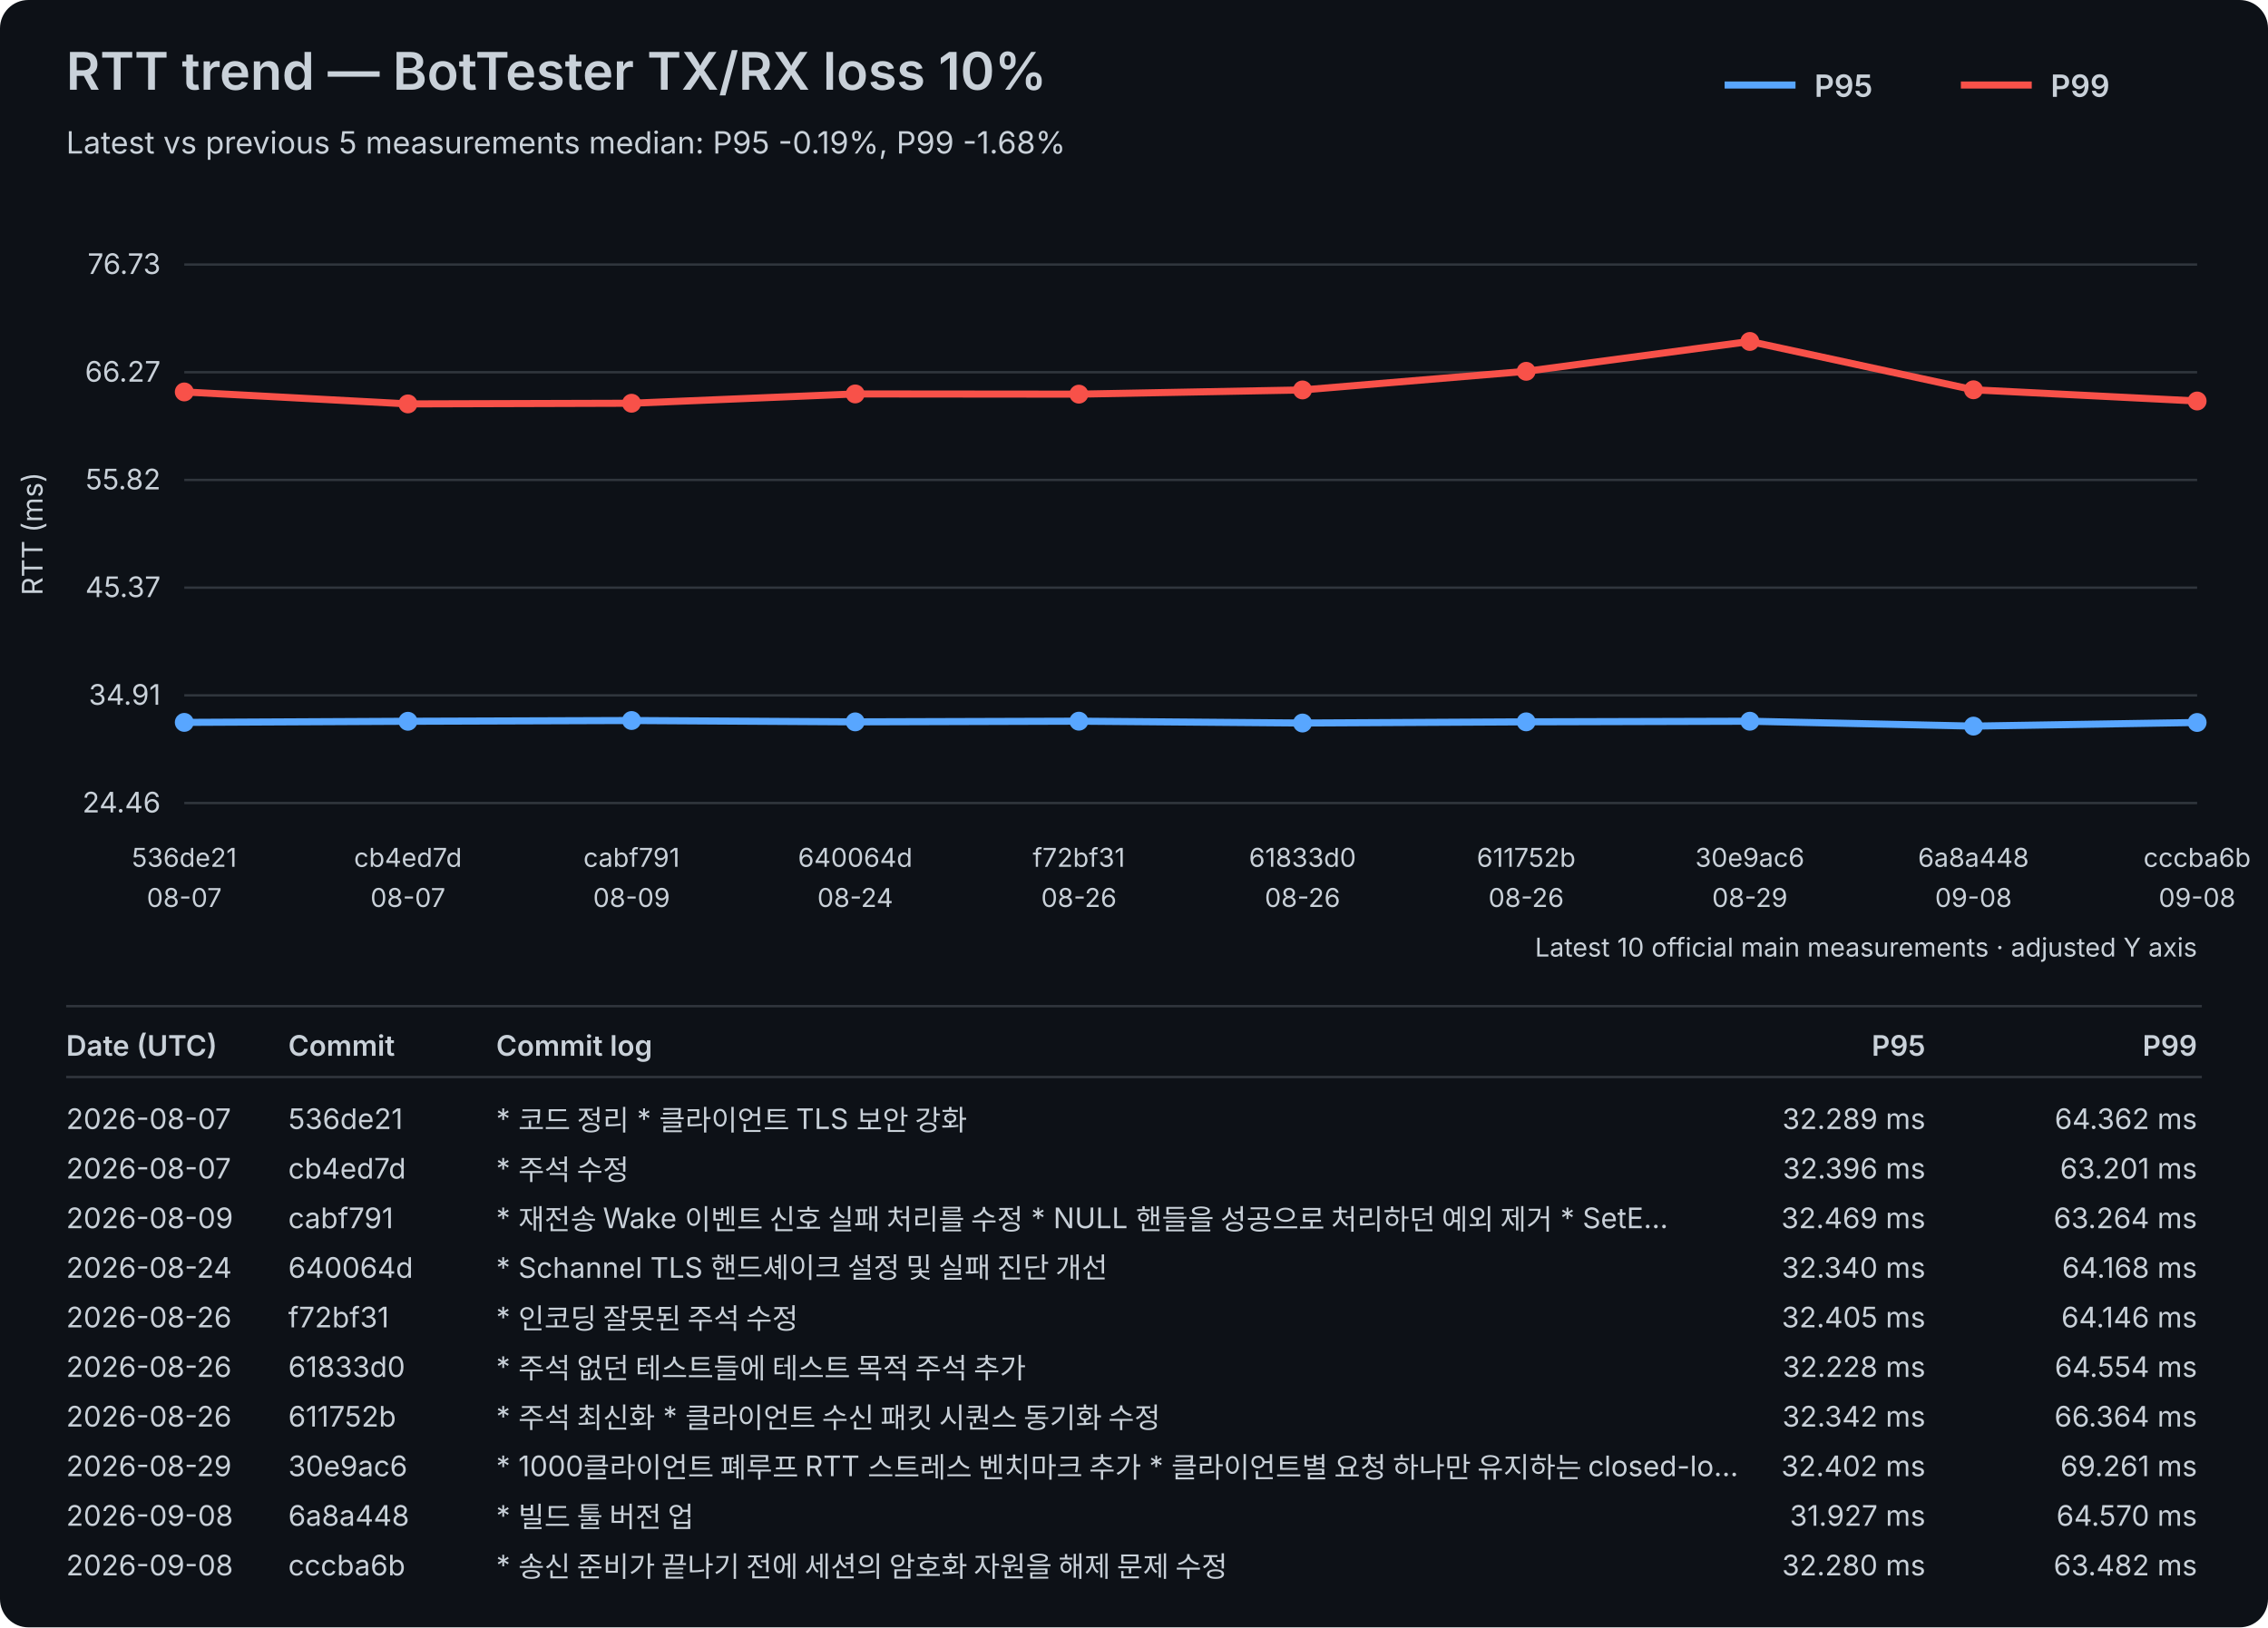
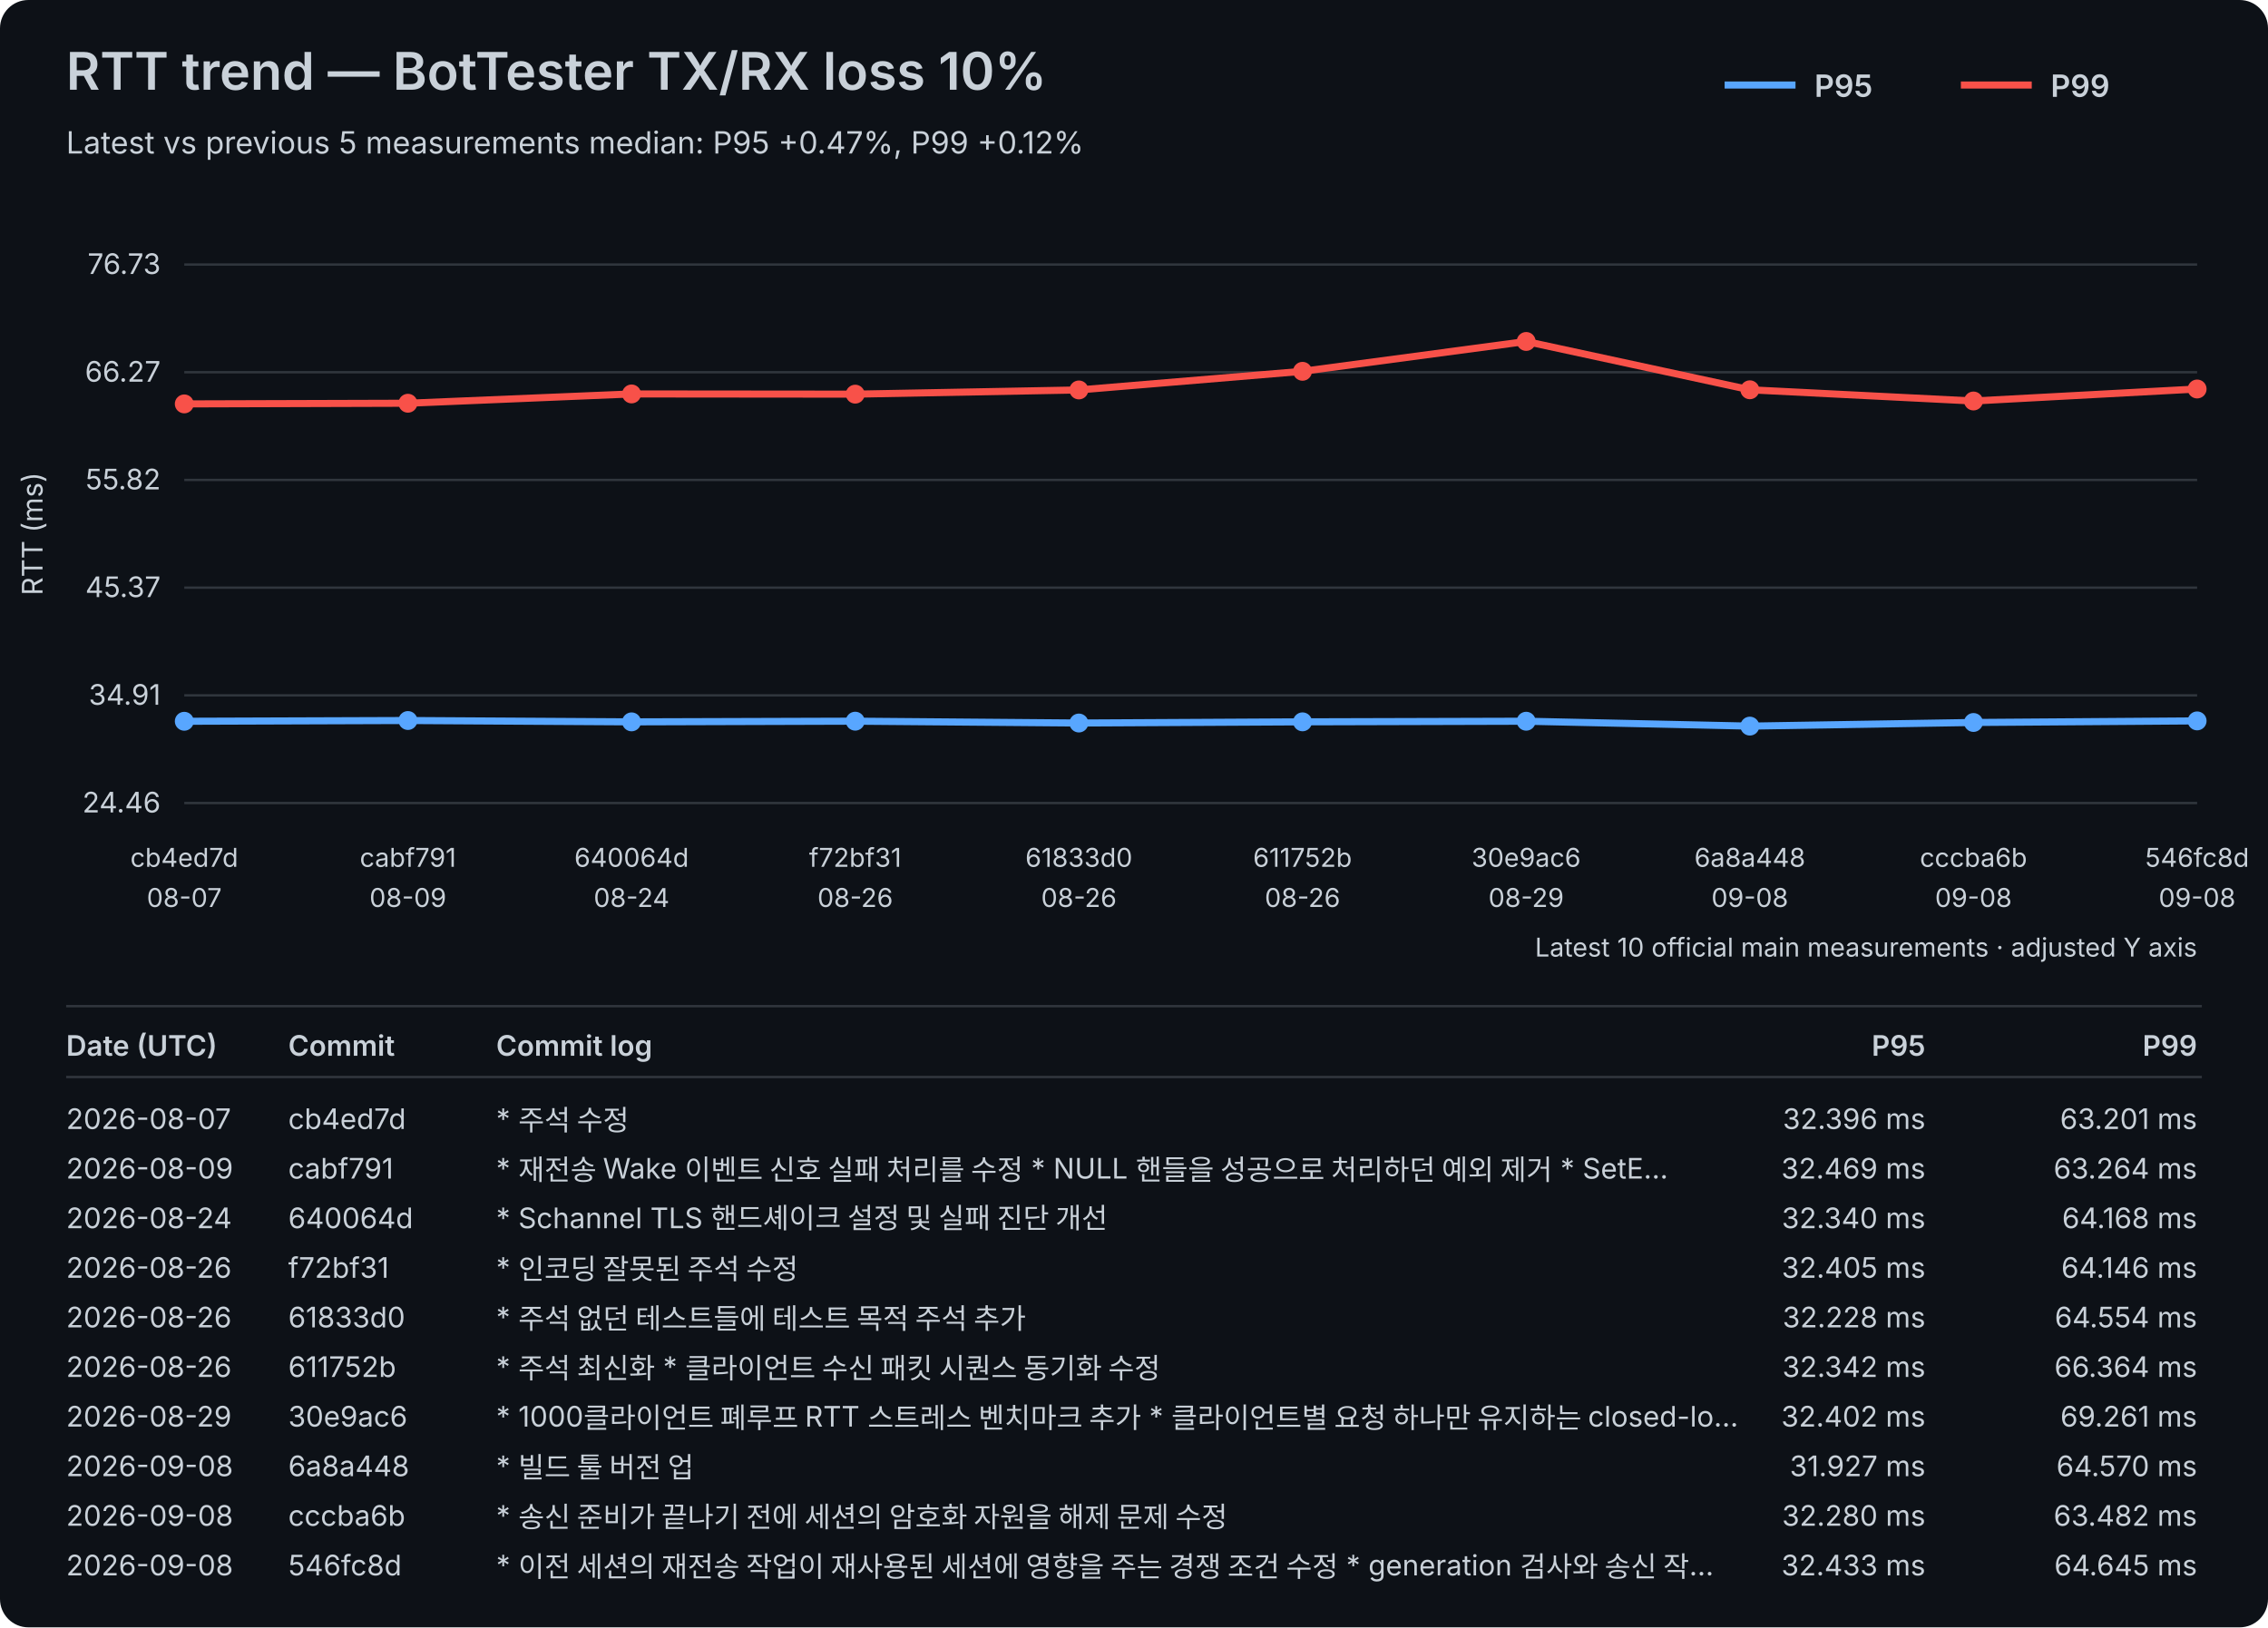
<svg xmlns="http://www.w3.org/2000/svg" width="960" height="689" viewBox="0 0 960 689">
  <rect width="100%" height="100%" fill="#0d1117" rx="12" />
  <style>text{font-family:-apple-system,BlinkMacSystemFont,"Segoe UI",sans-serif;fill:#c9d1d9}.axis{font-size:12px}.label{font-size:11px}.title{font-size:22px;font-weight:600}.subtitle{font-size:13px}.legend{font-size:13px;font-weight:600}.table-header{font-size:12px;font-weight:600}.table-row{font-size:12px}</style>
  <text x="28" y="38" class="title">RTT trend — BotTester TX/RX loss 10%</text>
-   <text x="28" y="65" class="subtitle">Latest vs previous 5 measurements median: P95 -0.19%, P99 -1.68%</text>
+   <text x="28" y="65" class="subtitle">Latest vs previous 5 measurements median: P95 +0.47%, P99 +0.12%</text>
  <line x1="730" y1="36" x2="760" y2="36" stroke="#58a6ff" stroke-width="3" />
  <text x="768" y="41" class="legend">P95</text>
  <line x1="830" y1="36" x2="860" y2="36" stroke="#f85149" stroke-width="3" />
  <text x="868" y="41" class="legend">P99</text>
  <line x1="78" y1="340.00" x2="930" y2="340.00" stroke="#30363d" stroke-width="1" />
  <text x="68" y="344.00" text-anchor="end" class="axis">24.46</text>
  <line x1="78" y1="294.40" x2="930" y2="294.40" stroke="#30363d" stroke-width="1" />
  <text x="68" y="298.40" text-anchor="end" class="axis">34.91</text>
  <line x1="78" y1="248.80" x2="930" y2="248.80" stroke="#30363d" stroke-width="1" />
  <text x="68" y="252.80" text-anchor="end" class="axis">45.37</text>
  <line x1="78" y1="203.20" x2="930" y2="203.20" stroke="#30363d" stroke-width="1" />
  <text x="68" y="207.20" text-anchor="end" class="axis">55.82</text>
  <line x1="78" y1="157.60" x2="930" y2="157.60" stroke="#30363d" stroke-width="1" />
  <text x="68" y="161.60" text-anchor="end" class="axis">66.27</text>
  <line x1="78" y1="112.00" x2="930" y2="112.00" stroke="#30363d" stroke-width="1" />
  <text x="68" y="116.00" text-anchor="end" class="axis">76.73</text>
  <text x="18" y="226.00" transform="rotate(-90 18 226.00)" text-anchor="middle" class="axis">RTT (ms)</text>
-   <text x="78.00" y="367" text-anchor="middle" class="label">536de21</text>
+   <text x="78.00" y="367" text-anchor="middle" class="label">cb4ed7d</text>
  <text x="78.00" y="384" text-anchor="middle" class="label">08-07</text>
-   <text x="172.67" y="367" text-anchor="middle" class="label">cb4ed7d</text>
-   <text x="172.67" y="384" text-anchor="middle" class="label">08-07</text>
-   <text x="267.33" y="367" text-anchor="middle" class="label">cabf791</text>
-   <text x="267.33" y="384" text-anchor="middle" class="label">08-09</text>
-   <text x="362.00" y="367" text-anchor="middle" class="label">640064d</text>
-   <text x="362.00" y="384" text-anchor="middle" class="label">08-24</text>
-   <text x="456.67" y="367" text-anchor="middle" class="label">f72bf31</text>
+   <text x="172.67" y="367" text-anchor="middle" class="label">cabf791</text>
+   <text x="172.67" y="384" text-anchor="middle" class="label">08-09</text>
+   <text x="267.33" y="367" text-anchor="middle" class="label">640064d</text>
+   <text x="267.33" y="384" text-anchor="middle" class="label">08-24</text>
+   <text x="362.00" y="367" text-anchor="middle" class="label">f72bf31</text>
+   <text x="362.00" y="384" text-anchor="middle" class="label">08-26</text>
+   <text x="456.67" y="367" text-anchor="middle" class="label">61833d0</text>
  <text x="456.67" y="384" text-anchor="middle" class="label">08-26</text>
-   <text x="551.33" y="367" text-anchor="middle" class="label">61833d0</text>
+   <text x="551.33" y="367" text-anchor="middle" class="label">611752b</text>
  <text x="551.33" y="384" text-anchor="middle" class="label">08-26</text>
-   <text x="646.00" y="367" text-anchor="middle" class="label">611752b</text>
-   <text x="646.00" y="384" text-anchor="middle" class="label">08-26</text>
-   <text x="740.67" y="367" text-anchor="middle" class="label">30e9ac6</text>
-   <text x="740.67" y="384" text-anchor="middle" class="label">08-29</text>
-   <text x="835.33" y="367" text-anchor="middle" class="label">6a8a448</text>
+   <text x="646.00" y="367" text-anchor="middle" class="label">30e9ac6</text>
+   <text x="646.00" y="384" text-anchor="middle" class="label">08-29</text>
+   <text x="740.67" y="367" text-anchor="middle" class="label">6a8a448</text>
+   <text x="740.67" y="384" text-anchor="middle" class="label">09-08</text>
+   <text x="835.33" y="367" text-anchor="middle" class="label">cccba6b</text>
  <text x="835.33" y="384" text-anchor="middle" class="label">09-08</text>
-   <text x="930.00" y="367" text-anchor="middle" class="label">cccba6b</text>
+   <text x="930.00" y="367" text-anchor="middle" class="label">546fc8d</text>
  <text x="930.00" y="384" text-anchor="middle" class="label">09-08</text>
-   <polyline points="78.00,305.85 172.67,305.38 267.33,305.06 362.00,305.63 456.67,305.34 551.33,306.12 646.00,305.62 740.67,305.36 835.33,307.43 930.00,305.89" fill="none" stroke="#58a6ff" stroke-width="3" stroke-linejoin="round" stroke-linecap="round" />
-   <circle cx="78.00" cy="305.85" r="4" fill="#58a6ff" />
-   <circle cx="172.67" cy="305.38" r="4" fill="#58a6ff" />
-   <circle cx="267.33" cy="305.06" r="4" fill="#58a6ff" />
-   <circle cx="362.00" cy="305.63" r="4" fill="#58a6ff" />
-   <circle cx="456.67" cy="305.34" r="4" fill="#58a6ff" />
-   <circle cx="551.33" cy="306.12" r="4" fill="#58a6ff" />
-   <circle cx="646.00" cy="305.62" r="4" fill="#58a6ff" />
-   <circle cx="740.67" cy="305.36" r="4" fill="#58a6ff" />
-   <circle cx="835.33" cy="307.43" r="4" fill="#58a6ff" />
-   <circle cx="930.00" cy="305.89" r="4" fill="#58a6ff" />
-   <polyline points="78.00,165.94 172.67,171.01 267.33,170.73 362.00,166.79 456.67,166.88 551.33,165.10 646.00,157.21 740.67,144.57 835.33,165.03 930.00,169.78" fill="none" stroke="#f85149" stroke-width="3" stroke-linejoin="round" stroke-linecap="round" />
-   <circle cx="78.00" cy="165.94" r="4" fill="#f85149" />
-   <circle cx="172.67" cy="171.01" r="4" fill="#f85149" />
-   <circle cx="267.33" cy="170.73" r="4" fill="#f85149" />
-   <circle cx="362.00" cy="166.79" r="4" fill="#f85149" />
-   <circle cx="456.67" cy="166.88" r="4" fill="#f85149" />
-   <circle cx="551.33" cy="165.10" r="4" fill="#f85149" />
-   <circle cx="646.00" cy="157.21" r="4" fill="#f85149" />
-   <circle cx="740.67" cy="144.57" r="4" fill="#f85149" />
-   <circle cx="835.33" cy="165.03" r="4" fill="#f85149" />
-   <circle cx="930.00" cy="169.78" r="4" fill="#f85149" />
+   <polyline points="78.00,305.38 172.67,305.06 267.33,305.63 362.00,305.34 456.67,306.12 551.33,305.62 646.00,305.36 740.67,307.43 835.33,305.89 930.00,305.22" fill="none" stroke="#58a6ff" stroke-width="3" stroke-linejoin="round" stroke-linecap="round" />
+   <circle cx="78.00" cy="305.38" r="4" fill="#58a6ff" />
+   <circle cx="172.67" cy="305.06" r="4" fill="#58a6ff" />
+   <circle cx="267.33" cy="305.63" r="4" fill="#58a6ff" />
+   <circle cx="362.00" cy="305.34" r="4" fill="#58a6ff" />
+   <circle cx="456.67" cy="306.12" r="4" fill="#58a6ff" />
+   <circle cx="551.33" cy="305.62" r="4" fill="#58a6ff" />
+   <circle cx="646.00" cy="305.36" r="4" fill="#58a6ff" />
+   <circle cx="740.67" cy="307.43" r="4" fill="#58a6ff" />
+   <circle cx="835.33" cy="305.89" r="4" fill="#58a6ff" />
+   <circle cx="930.00" cy="305.22" r="4" fill="#58a6ff" />
+   <polyline points="78.00,171.01 172.67,170.73 267.33,166.79 362.00,166.88 456.67,165.10 551.33,157.21 646.00,144.57 740.67,165.03 835.33,169.78 930.00,164.70" fill="none" stroke="#f85149" stroke-width="3" stroke-linejoin="round" stroke-linecap="round" />
+   <circle cx="78.00" cy="171.01" r="4" fill="#f85149" />
+   <circle cx="172.67" cy="170.73" r="4" fill="#f85149" />
+   <circle cx="267.33" cy="166.79" r="4" fill="#f85149" />
+   <circle cx="362.00" cy="166.88" r="4" fill="#f85149" />
+   <circle cx="456.67" cy="165.10" r="4" fill="#f85149" />
+   <circle cx="551.33" cy="157.21" r="4" fill="#f85149" />
+   <circle cx="646.00" cy="144.57" r="4" fill="#f85149" />
+   <circle cx="740.67" cy="165.03" r="4" fill="#f85149" />
+   <circle cx="835.33" cy="169.78" r="4" fill="#f85149" />
+   <circle cx="930.00" cy="164.70" r="4" fill="#f85149" />
  <text x="930" y="405" text-anchor="end" class="label">Latest 10 official main measurements · adjusted Y axis</text>
  <line x1="28" y1="426" x2="932" y2="426" stroke="#30363d" stroke-width="1" />
  <text x="28" y="447" class="table-header">Date (UTC)</text>
  <text x="122" y="447" class="table-header">Commit</text>
  <text x="210" y="447" class="table-header">Commit log</text>
  <text x="815" y="447" text-anchor="end" class="table-header">P95</text>
  <text x="930" y="447" text-anchor="end" class="table-header">P99</text>
  <line x1="28" y1="456" x2="932" y2="456" stroke="#30363d" stroke-width="1" />
  <text x="28" y="478" class="table-row">2026-08-07</text>
-   <text x="122" y="478" class="table-row">536de21</text>
-   <text x="210" y="478" class="table-row">* 코드 정리 * 클라이언트 TLS 보안 강화</text>
-   <text x="815" y="478" text-anchor="end" class="table-row">32.289 ms</text>
-   <text x="930" y="478" text-anchor="end" class="table-row">64.362 ms</text>
-   <text x="28" y="499" class="table-row">2026-08-07</text>
-   <text x="122" y="499" class="table-row">cb4ed7d</text>
-   <text x="210" y="499" class="table-row">* 주석 수정</text>
-   <text x="815" y="499" text-anchor="end" class="table-row">32.396 ms</text>
-   <text x="930" y="499" text-anchor="end" class="table-row">63.201 ms</text>
-   <text x="28" y="520" class="table-row">2026-08-09</text>
-   <text x="122" y="520" class="table-row">cabf791</text>
-   <text x="210" y="520" class="table-row">* 재전송 Wake 이벤트 신호 실패 처리를 수정   * NULL 핸들을 성공으로 처리하던 예외 제거   * SetE…</text>
-   <text x="815" y="520" text-anchor="end" class="table-row">32.469 ms</text>
-   <text x="930" y="520" text-anchor="end" class="table-row">63.264 ms</text>
-   <text x="28" y="541" class="table-row">2026-08-24</text>
-   <text x="122" y="541" class="table-row">640064d</text>
-   <text x="210" y="541" class="table-row">* Schannel TLS 핸드셰이크 설정 및 실패 진단 개선</text>
-   <text x="815" y="541" text-anchor="end" class="table-row">32.340 ms</text>
-   <text x="930" y="541" text-anchor="end" class="table-row">64.168 ms</text>
+   <text x="122" y="478" class="table-row">cb4ed7d</text>
+   <text x="210" y="478" class="table-row">* 주석 수정</text>
+   <text x="815" y="478" text-anchor="end" class="table-row">32.396 ms</text>
+   <text x="930" y="478" text-anchor="end" class="table-row">63.201 ms</text>
+   <text x="28" y="499" class="table-row">2026-08-09</text>
+   <text x="122" y="499" class="table-row">cabf791</text>
+   <text x="210" y="499" class="table-row">* 재전송 Wake 이벤트 신호 실패 처리를 수정   * NULL 핸들을 성공으로 처리하던 예외 제거   * SetE…</text>
+   <text x="815" y="499" text-anchor="end" class="table-row">32.469 ms</text>
+   <text x="930" y="499" text-anchor="end" class="table-row">63.264 ms</text>
+   <text x="28" y="520" class="table-row">2026-08-24</text>
+   <text x="122" y="520" class="table-row">640064d</text>
+   <text x="210" y="520" class="table-row">* Schannel TLS 핸드셰이크 설정 및 실패 진단 개선</text>
+   <text x="815" y="520" text-anchor="end" class="table-row">32.340 ms</text>
+   <text x="930" y="520" text-anchor="end" class="table-row">64.168 ms</text>
+   <text x="28" y="541" class="table-row">2026-08-26</text>
+   <text x="122" y="541" class="table-row">f72bf31</text>
+   <text x="210" y="541" class="table-row">* 인코딩 잘못된 주석 수정</text>
+   <text x="815" y="541" text-anchor="end" class="table-row">32.405 ms</text>
+   <text x="930" y="541" text-anchor="end" class="table-row">64.146 ms</text>
  <text x="28" y="562" class="table-row">2026-08-26</text>
-   <text x="122" y="562" class="table-row">f72bf31</text>
-   <text x="210" y="562" class="table-row">* 인코딩 잘못된 주석 수정</text>
-   <text x="815" y="562" text-anchor="end" class="table-row">32.405 ms</text>
-   <text x="930" y="562" text-anchor="end" class="table-row">64.146 ms</text>
+   <text x="122" y="562" class="table-row">61833d0</text>
+   <text x="210" y="562" class="table-row">* 주석 없던 테스트들에 테스트 목적 주석 추가</text>
+   <text x="815" y="562" text-anchor="end" class="table-row">32.228 ms</text>
+   <text x="930" y="562" text-anchor="end" class="table-row">64.554 ms</text>
  <text x="28" y="583" class="table-row">2026-08-26</text>
-   <text x="122" y="583" class="table-row">61833d0</text>
-   <text x="210" y="583" class="table-row">* 주석 없던 테스트들에 테스트 목적 주석 추가</text>
-   <text x="815" y="583" text-anchor="end" class="table-row">32.228 ms</text>
-   <text x="930" y="583" text-anchor="end" class="table-row">64.554 ms</text>
-   <text x="28" y="604" class="table-row">2026-08-26</text>
-   <text x="122" y="604" class="table-row">611752b</text>
-   <text x="210" y="604" class="table-row">* 주석 최신화 * 클라이언트 수신 패킷 시퀀스 동기화 수정</text>
-   <text x="815" y="604" text-anchor="end" class="table-row">32.342 ms</text>
-   <text x="930" y="604" text-anchor="end" class="table-row">66.364 ms</text>
-   <text x="28" y="625" class="table-row">2026-08-29</text>
-   <text x="122" y="625" class="table-row">30e9ac6</text>
-   <text x="210" y="625" class="table-row">* 1000클라이언트 폐루프 RTT 스트레스 벤치마크 추가   * 클라이언트별 요청 하나만 유지하는 closed-lo…</text>
-   <text x="815" y="625" text-anchor="end" class="table-row">32.402 ms</text>
-   <text x="930" y="625" text-anchor="end" class="table-row">69.261 ms</text>
+   <text x="122" y="583" class="table-row">611752b</text>
+   <text x="210" y="583" class="table-row">* 주석 최신화 * 클라이언트 수신 패킷 시퀀스 동기화 수정</text>
+   <text x="815" y="583" text-anchor="end" class="table-row">32.342 ms</text>
+   <text x="930" y="583" text-anchor="end" class="table-row">66.364 ms</text>
+   <text x="28" y="604" class="table-row">2026-08-29</text>
+   <text x="122" y="604" class="table-row">30e9ac6</text>
+   <text x="210" y="604" class="table-row">* 1000클라이언트 폐루프 RTT 스트레스 벤치마크 추가   * 클라이언트별 요청 하나만 유지하는 closed-lo…</text>
+   <text x="815" y="604" text-anchor="end" class="table-row">32.402 ms</text>
+   <text x="930" y="604" text-anchor="end" class="table-row">69.261 ms</text>
+   <text x="28" y="625" class="table-row">2026-09-08</text>
+   <text x="122" y="625" class="table-row">6a8a448</text>
+   <text x="210" y="625" class="table-row">* 빌드 툴 버전 업</text>
+   <text x="815" y="625" text-anchor="end" class="table-row">31.927 ms</text>
+   <text x="930" y="625" text-anchor="end" class="table-row">64.570 ms</text>
  <text x="28" y="646" class="table-row">2026-09-08</text>
-   <text x="122" y="646" class="table-row">6a8a448</text>
-   <text x="210" y="646" class="table-row">* 빌드 툴 버전 업</text>
-   <text x="815" y="646" text-anchor="end" class="table-row">31.927 ms</text>
-   <text x="930" y="646" text-anchor="end" class="table-row">64.570 ms</text>
+   <text x="122" y="646" class="table-row">cccba6b</text>
+   <text x="210" y="646" class="table-row">* 송신 준비가 끝나기 전에 세션의 암호화 자원을 해제 문제 수정</text>
+   <text x="815" y="646" text-anchor="end" class="table-row">32.280 ms</text>
+   <text x="930" y="646" text-anchor="end" class="table-row">63.482 ms</text>
  <text x="28" y="667" class="table-row">2026-09-08</text>
-   <text x="122" y="667" class="table-row">cccba6b</text>
-   <text x="210" y="667" class="table-row">* 송신 준비가 끝나기 전에 세션의 암호화 자원을 해제 문제 수정</text>
-   <text x="815" y="667" text-anchor="end" class="table-row">32.280 ms</text>
-   <text x="930" y="667" text-anchor="end" class="table-row">63.482 ms</text>
+   <text x="122" y="667" class="table-row">546fc8d</text>
+   <text x="210" y="667" class="table-row">* 이전 세션의 재전송 작업이 재사용된 세션에 영향을 주는 경쟁 조건 수정   * generation 검사와 송신 작…</text>
+   <text x="815" y="667" text-anchor="end" class="table-row">32.433 ms</text>
+   <text x="930" y="667" text-anchor="end" class="table-row">64.645 ms</text>
</svg>
